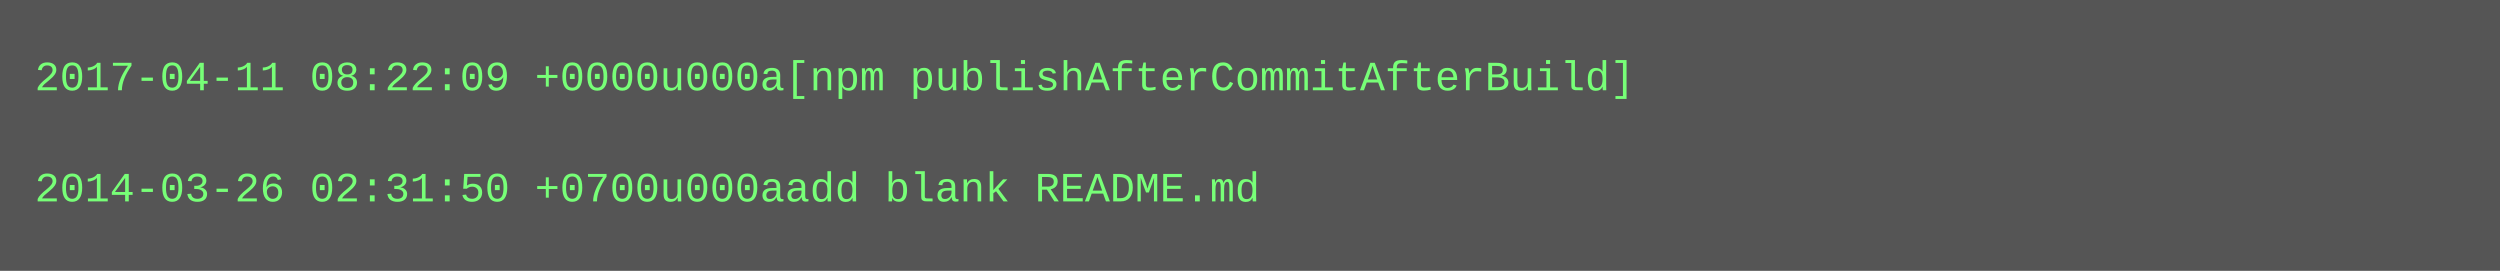
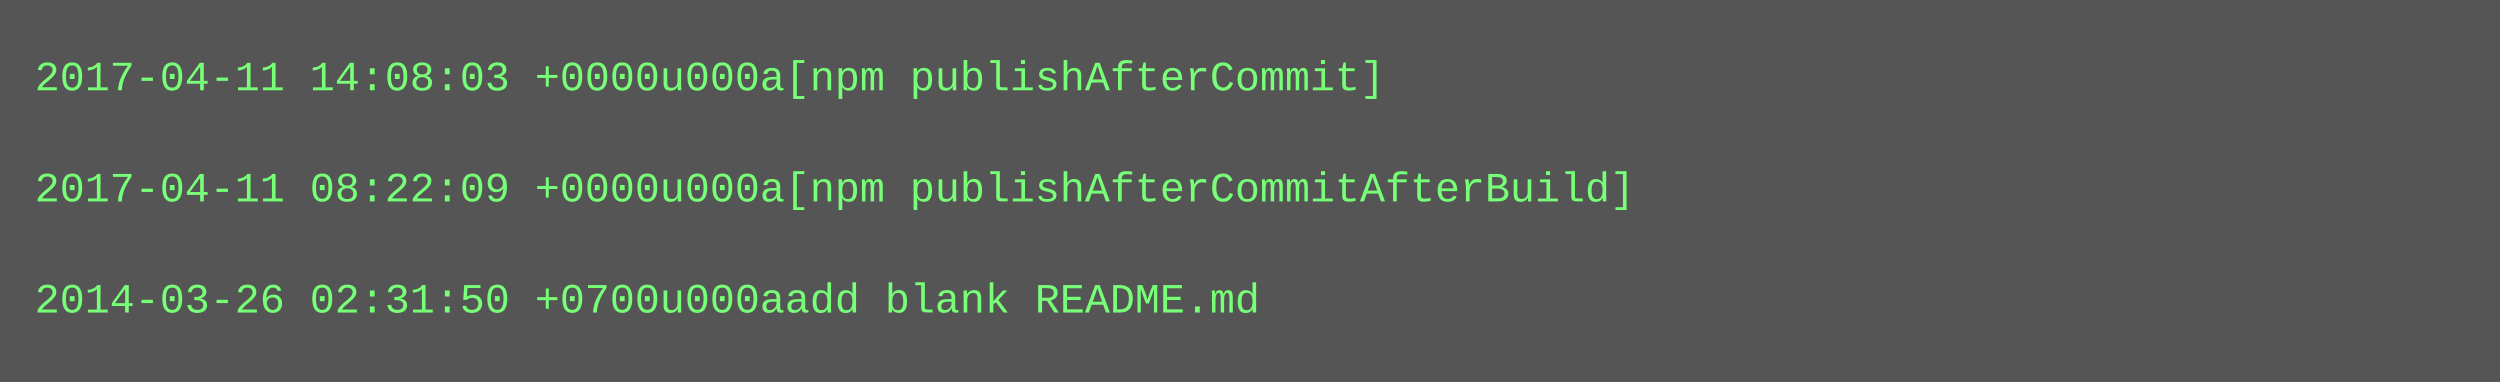
- <svg xmlns="http://www.w3.org/2000/svg" height="78" width="720">
-   <rect height="78" fill="#555" width="720" />
+ <svg xmlns="http://www.w3.org/2000/svg" height="110" width="720">
+   <rect height="110" fill="#555" width="720" />
  <text fill="#7f7" font-family="Courier New" font-size="12" xml:space="preserve">
-     <tspan x="10" y="26">2017-04-11 08:22:09 +0000u000a[npm publishAfterCommitAfterBuild]</tspan>
+     <tspan x="10" y="26">2017-04-11 14:08:03 +0000u000a[npm publishAfterCommit]</tspan>
    <tspan x="10" y="42" />
-     <tspan x="10" y="58">2014-03-26 02:31:50 +0700u000aadd blank README.md</tspan>
+     <tspan x="10" y="58">2017-04-11 08:22:09 +0000u000a[npm publishAfterCommitAfterBuild]</tspan>
+     <tspan x="10" y="74" />
+     <tspan x="10" y="90">2014-03-26 02:31:50 +0700u000aadd blank README.md</tspan>
  </text>
</svg>
